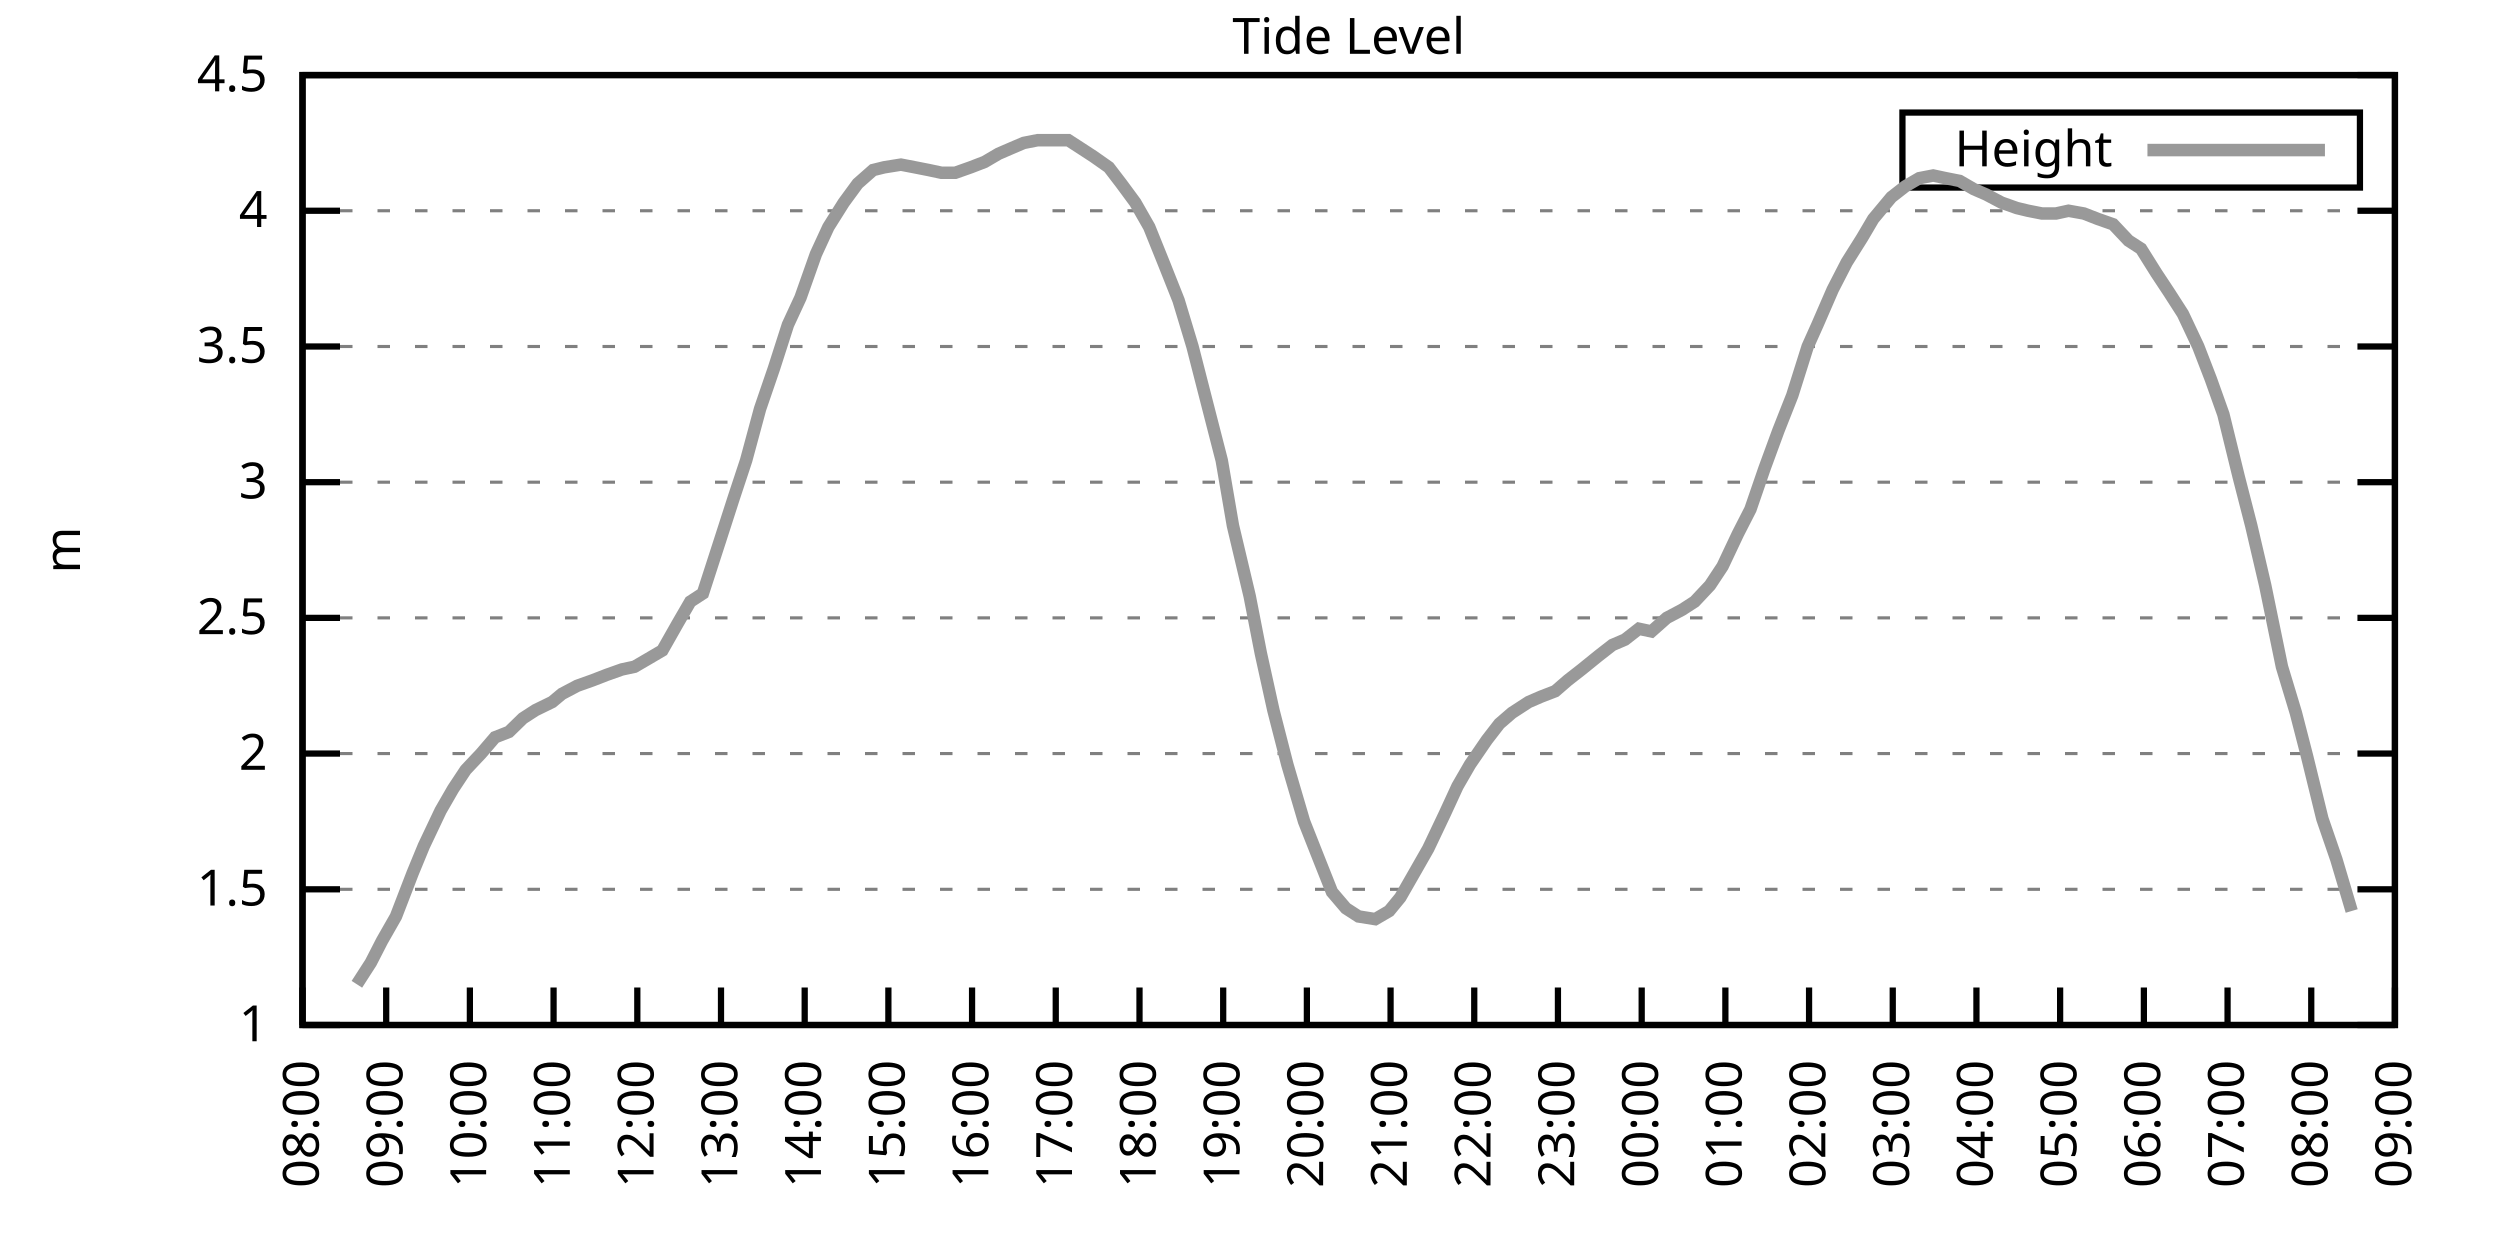
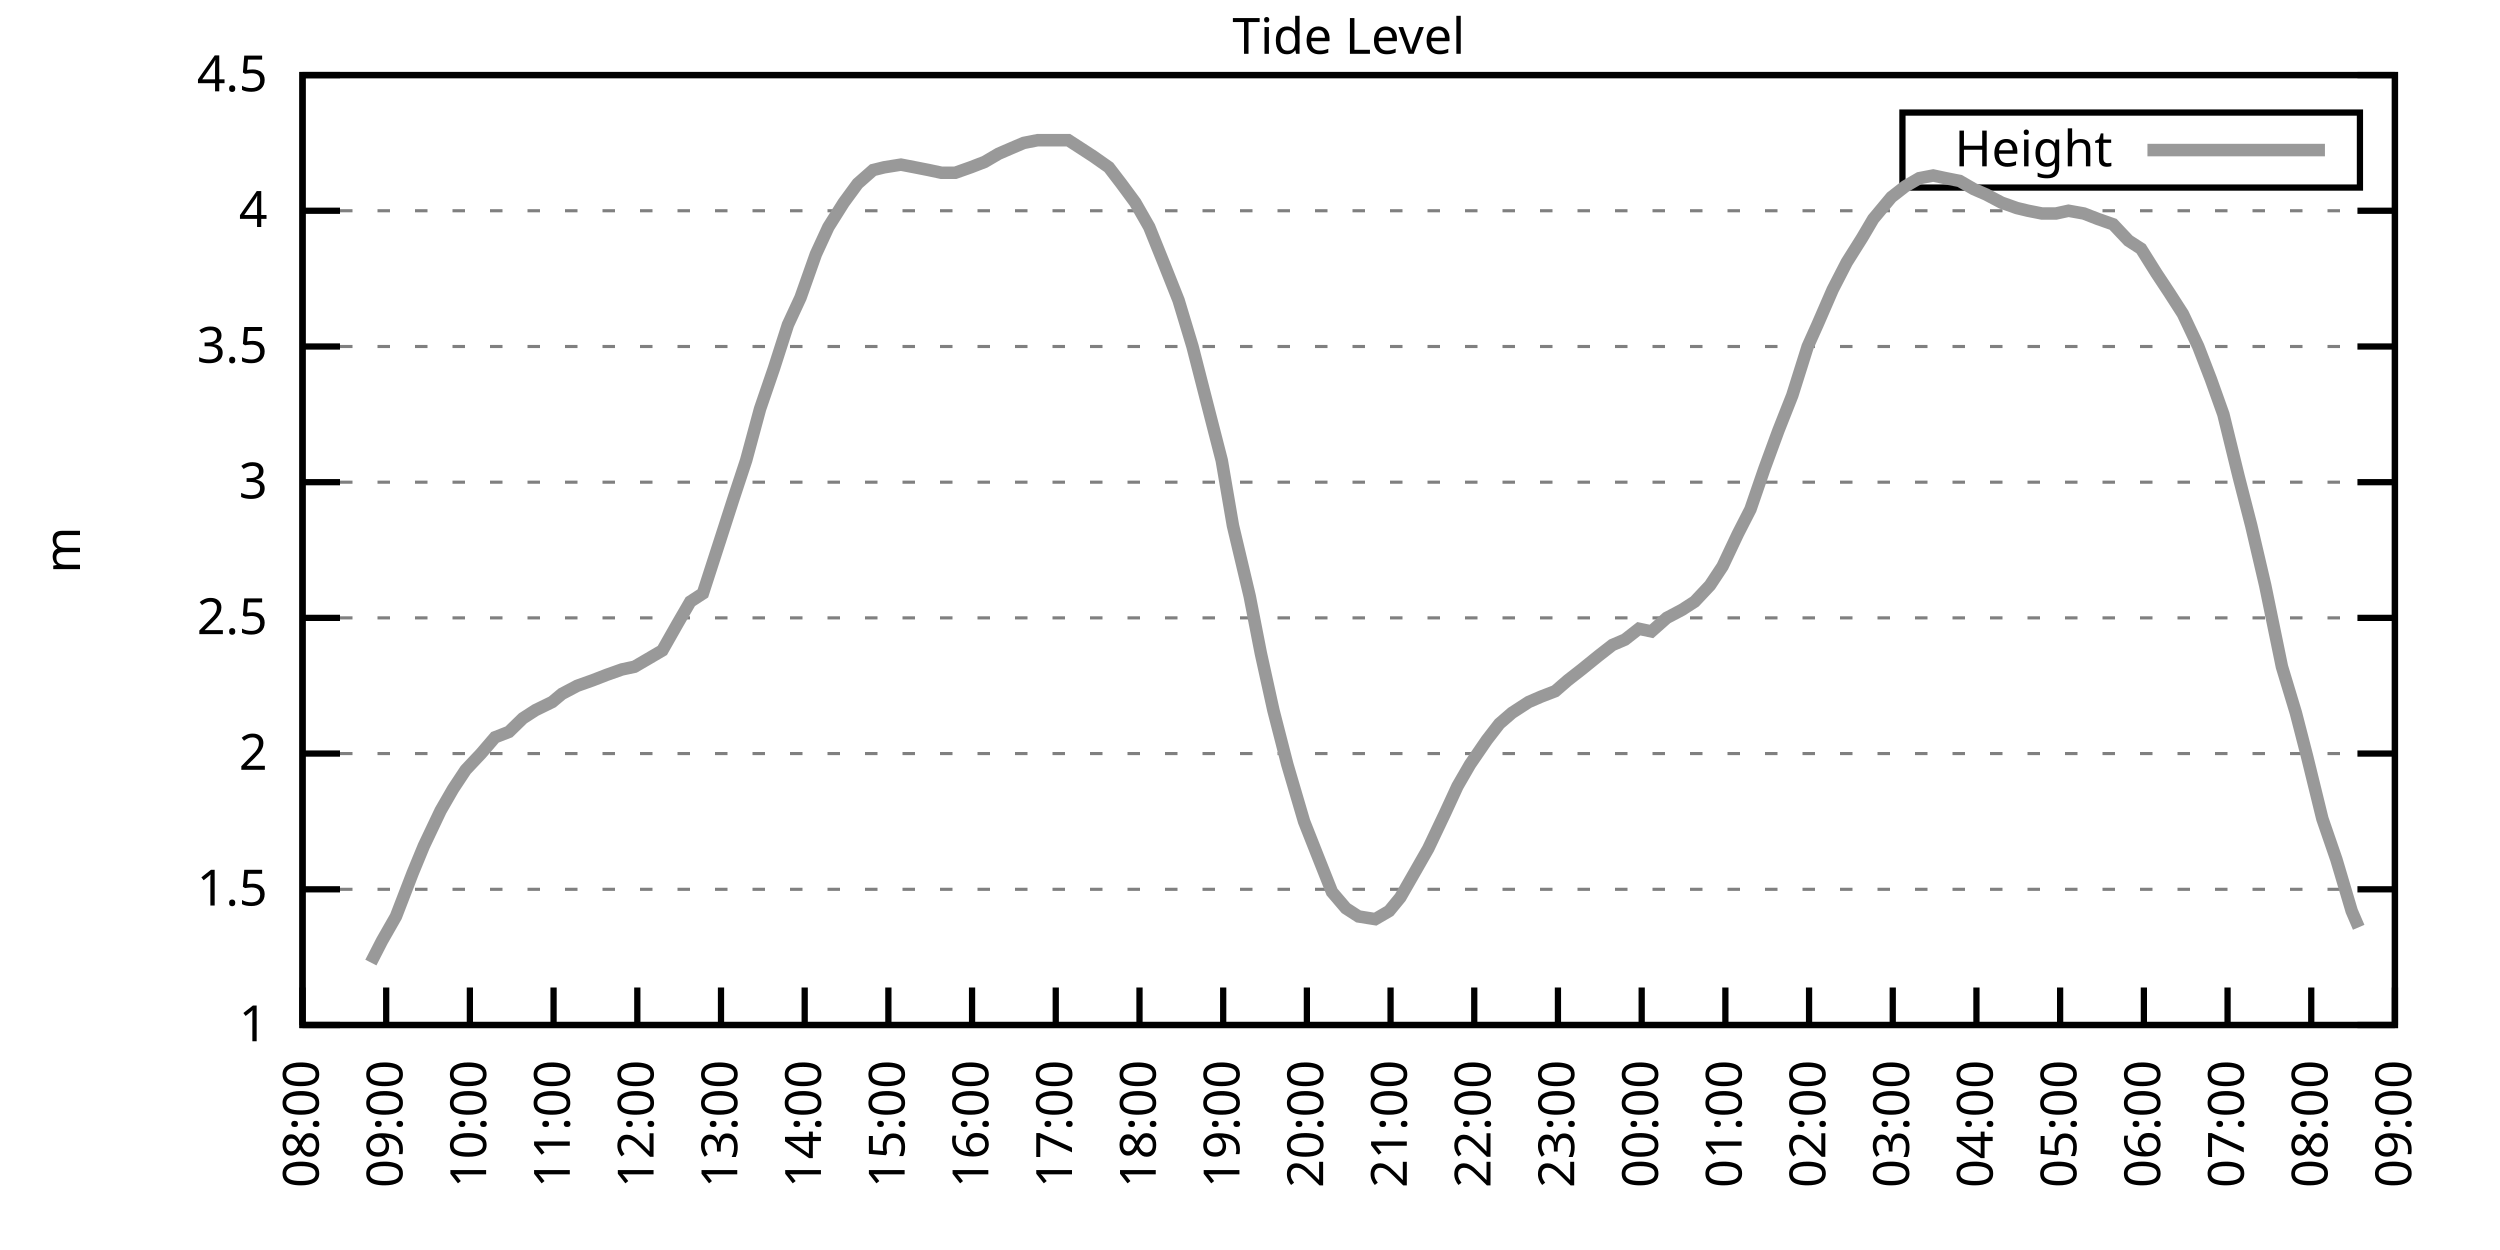
<svg xmlns="http://www.w3.org/2000/svg" xmlns:xlink="http://www.w3.org/1999/xlink" width="400" height="200" viewBox="0 0 400 200">
  <g id="gnuplot_canvas">
    <rect x="0" y="0" width="400" height="200" fill="none" />
    <defs>
      <circle id="gpDot" r="0.5" stroke-width="0.5" stroke="currentColor" />
      <path id="gpPt0" stroke-width="0.333" stroke="currentColor" d="M-1,0 h2 M0,-1 v2" />
      <path id="gpPt1" stroke-width="0.333" stroke="currentColor" d="M-1,-1 L1,1 M1,-1 L-1,1" />
      <path id="gpPt2" stroke-width="0.333" stroke="currentColor" d="M-1,0 L1,0 M0,-1 L0,1 M-1,-1 L1,1 M-1,1 L1,-1" />
      <rect id="gpPt3" stroke-width="0.333" stroke="currentColor" x="-1" y="-1" width="2" height="2" />
      <rect id="gpPt4" stroke-width="0.333" stroke="currentColor" fill="currentColor" x="-1" y="-1" width="2" height="2" />
      <circle id="gpPt5" stroke-width="0.333" stroke="currentColor" cx="0" cy="0" r="1" />
      <use xlink:href="#gpPt5" id="gpPt6" fill="currentColor" stroke="none" />
      <path id="gpPt7" stroke-width="0.333" stroke="currentColor" d="M0,-1.33 L-1.33,0.67 L1.33,0.67 z" />
      <use xlink:href="#gpPt7" id="gpPt8" fill="currentColor" stroke="none" />
      <use xlink:href="#gpPt7" id="gpPt9" stroke="currentColor" transform="rotate(180)" />
      <use xlink:href="#gpPt9" id="gpPt10" fill="currentColor" stroke="none" />
      <use xlink:href="#gpPt3" id="gpPt11" stroke="currentColor" transform="rotate(45)" />
      <use xlink:href="#gpPt11" id="gpPt12" fill="currentColor" stroke="none" />
      <path id="gpPt13" stroke-width="0.333" stroke="currentColor" d="M0,1.330 L1.265,0.411 L0.782,-1.067 L-0.782,-1.076 L-1.265,0.411 z" />
      <use xlink:href="#gpPt13" id="gpPt14" fill="currentColor" stroke="none" />
      <filter id="textbox" filterUnits="objectBoundingBox" x="0" y="0" height="1" width="1">
        <feFlood flood-color="white" flood-opacity="1" result="bgnd" />
        <feComposite in="SourceGraphic" in2="bgnd" operator="atop" />
      </filter>
      <filter id="greybox" filterUnits="objectBoundingBox" x="0" y="0" height="1" width="1">
        <feFlood flood-color="lightgrey" flood-opacity="1" result="grey" />
        <feComposite in="SourceGraphic" in2="grey" operator="atop" />
      </filter>
    </defs>
    <g fill="none" color="white" stroke="currentColor" stroke-width="1.00" stroke-linecap="butt" stroke-linejoin="miter">
</g>
    <g fill="none" color="black" stroke="currentColor" stroke-width="1.00" stroke-linecap="butt" stroke-linejoin="miter">
      <g stroke="none" shape-rendering="crispEdges">
        <polygon fill="rgb(255, 255, 255)" points="48.40,164.00 383.18,164.00 383.18,12.02 48.40,12.02 " />
      </g>
    </g>
    <g fill="none" color="black" stroke="currentColor" stroke-width="1.00" stroke-linecap="butt" stroke-linejoin="miter">
</g>
    <g fill="none" color="black" stroke="black" stroke-width="0.50" stroke-linecap="butt" stroke-linejoin="miter">
</g>
    <g fill="none" color="gray" stroke="currentColor" stroke-width="0.50" stroke-linecap="butt" stroke-linejoin="miter">
      <path stroke="gray" stroke-dasharray="2,4" class="gridline" d="M48.40,164.00 L383.19,164.00  " />
    </g>
    <g fill="none" color="gray" stroke="gray" stroke-width="1.00" stroke-linecap="butt" stroke-linejoin="miter">
</g>
    <g fill="none" color="black" stroke="currentColor" stroke-width="1.00" stroke-linecap="butt" stroke-linejoin="miter">
      <path stroke="black" d="M48.40,164.00 L54.40,164.00 M383.19,164.00 L377.19,164.00  " />
      <g transform="translate(42.80,166.60)" stroke="none" fill="black" font-family="Sans" font-size="8.00" text-anchor="end">
        <text>
          <tspan font-family="Sans"> 1</tspan>
        </text>
      </g>
    </g>
    <g fill="none" color="black" stroke="currentColor" stroke-width="1.00" stroke-linecap="butt" stroke-linejoin="miter">
</g>
    <g fill="none" color="black" stroke="black" stroke-width="0.50" stroke-linecap="butt" stroke-linejoin="miter">
</g>
    <g fill="none" color="gray" stroke="currentColor" stroke-width="0.50" stroke-linecap="butt" stroke-linejoin="miter">
      <path stroke="gray" stroke-dasharray="2,4" class="gridline" d="M48.40,142.29 L383.19,142.29  " />
    </g>
    <g fill="none" color="gray" stroke="gray" stroke-width="1.00" stroke-linecap="butt" stroke-linejoin="miter">
</g>
    <g fill="none" color="black" stroke="currentColor" stroke-width="1.00" stroke-linecap="butt" stroke-linejoin="miter">
      <path stroke="black" d="M48.40,142.29 L54.40,142.29 M383.19,142.29 L377.19,142.29  " />
      <g transform="translate(42.80,144.89)" stroke="none" fill="black" font-family="Sans" font-size="8.00" text-anchor="end">
        <text>
          <tspan font-family="Sans"> 1.5</tspan>
        </text>
      </g>
    </g>
    <g fill="none" color="black" stroke="currentColor" stroke-width="1.00" stroke-linecap="butt" stroke-linejoin="miter">
</g>
    <g fill="none" color="black" stroke="black" stroke-width="0.50" stroke-linecap="butt" stroke-linejoin="miter">
</g>
    <g fill="none" color="gray" stroke="currentColor" stroke-width="0.50" stroke-linecap="butt" stroke-linejoin="miter">
      <path stroke="gray" stroke-dasharray="2,4" class="gridline" d="M48.40,120.57 L383.19,120.57  " />
    </g>
    <g fill="none" color="gray" stroke="gray" stroke-width="1.00" stroke-linecap="butt" stroke-linejoin="miter">
</g>
    <g fill="none" color="black" stroke="currentColor" stroke-width="1.00" stroke-linecap="butt" stroke-linejoin="miter">
      <path stroke="black" d="M48.40,120.57 L54.40,120.57 M383.19,120.57 L377.19,120.57  " />
      <g transform="translate(42.80,123.17)" stroke="none" fill="black" font-family="Sans" font-size="8.00" text-anchor="end">
        <text>
          <tspan font-family="Sans"> 2</tspan>
        </text>
      </g>
    </g>
    <g fill="none" color="black" stroke="currentColor" stroke-width="1.00" stroke-linecap="butt" stroke-linejoin="miter">
</g>
    <g fill="none" color="black" stroke="black" stroke-width="0.50" stroke-linecap="butt" stroke-linejoin="miter">
</g>
    <g fill="none" color="gray" stroke="currentColor" stroke-width="0.50" stroke-linecap="butt" stroke-linejoin="miter">
      <path stroke="gray" stroke-dasharray="2,4" class="gridline" d="M48.40,98.86 L383.19,98.86  " />
    </g>
    <g fill="none" color="gray" stroke="gray" stroke-width="1.00" stroke-linecap="butt" stroke-linejoin="miter">
</g>
    <g fill="none" color="black" stroke="currentColor" stroke-width="1.00" stroke-linecap="butt" stroke-linejoin="miter">
      <path stroke="black" d="M48.40,98.86 L54.40,98.86 M383.19,98.86 L377.19,98.86  " />
      <g transform="translate(42.80,101.46)" stroke="none" fill="black" font-family="Sans" font-size="8.00" text-anchor="end">
        <text>
          <tspan font-family="Sans"> 2.5</tspan>
        </text>
      </g>
    </g>
    <g fill="none" color="black" stroke="currentColor" stroke-width="1.00" stroke-linecap="butt" stroke-linejoin="miter">
</g>
    <g fill="none" color="black" stroke="black" stroke-width="0.50" stroke-linecap="butt" stroke-linejoin="miter">
</g>
    <g fill="none" color="gray" stroke="currentColor" stroke-width="0.50" stroke-linecap="butt" stroke-linejoin="miter">
      <path stroke="gray" stroke-dasharray="2,4" class="gridline" d="M48.40,77.15 L383.19,77.15  " />
    </g>
    <g fill="none" color="gray" stroke="gray" stroke-width="1.00" stroke-linecap="butt" stroke-linejoin="miter">
</g>
    <g fill="none" color="black" stroke="currentColor" stroke-width="1.00" stroke-linecap="butt" stroke-linejoin="miter">
      <path stroke="black" d="M48.40,77.15 L54.40,77.15 M383.19,77.15 L377.19,77.15  " />
      <g transform="translate(42.80,79.75)" stroke="none" fill="black" font-family="Sans" font-size="8.00" text-anchor="end">
        <text>
          <tspan font-family="Sans"> 3</tspan>
        </text>
      </g>
    </g>
    <g fill="none" color="black" stroke="currentColor" stroke-width="1.00" stroke-linecap="butt" stroke-linejoin="miter">
</g>
    <g fill="none" color="black" stroke="black" stroke-width="0.50" stroke-linecap="butt" stroke-linejoin="miter">
</g>
    <g fill="none" color="gray" stroke="currentColor" stroke-width="0.50" stroke-linecap="butt" stroke-linejoin="miter">
      <path stroke="gray" stroke-dasharray="2,4" class="gridline" d="M48.40,55.44 L383.19,55.44  " />
    </g>
    <g fill="none" color="gray" stroke="gray" stroke-width="1.00" stroke-linecap="butt" stroke-linejoin="miter">
</g>
    <g fill="none" color="black" stroke="currentColor" stroke-width="1.00" stroke-linecap="butt" stroke-linejoin="miter">
      <path stroke="black" d="M48.40,55.44 L54.40,55.44 M383.19,55.44 L377.19,55.44  " />
      <g transform="translate(42.80,58.04)" stroke="none" fill="black" font-family="Sans" font-size="8.00" text-anchor="end">
        <text>
          <tspan font-family="Sans"> 3.5</tspan>
        </text>
      </g>
    </g>
    <g fill="none" color="black" stroke="currentColor" stroke-width="1.00" stroke-linecap="butt" stroke-linejoin="miter">
</g>
    <g fill="none" color="black" stroke="black" stroke-width="0.50" stroke-linecap="butt" stroke-linejoin="miter">
</g>
    <g fill="none" color="gray" stroke="currentColor" stroke-width="0.50" stroke-linecap="butt" stroke-linejoin="miter">
      <path stroke="gray" stroke-dasharray="2,4" class="gridline" d="M48.40,33.72 L383.19,33.72  " />
    </g>
    <g fill="none" color="gray" stroke="gray" stroke-width="1.00" stroke-linecap="butt" stroke-linejoin="miter">
</g>
    <g fill="none" color="black" stroke="currentColor" stroke-width="1.00" stroke-linecap="butt" stroke-linejoin="miter">
      <path stroke="black" d="M48.40,33.72 L54.40,33.72 M383.19,33.72 L377.19,33.72  " />
      <g transform="translate(42.80,36.32)" stroke="none" fill="black" font-family="Sans" font-size="8.00" text-anchor="end">
        <text>
          <tspan font-family="Sans"> 4</tspan>
        </text>
      </g>
    </g>
    <g fill="none" color="black" stroke="currentColor" stroke-width="1.00" stroke-linecap="butt" stroke-linejoin="miter">
</g>
    <g fill="none" color="black" stroke="black" stroke-width="0.50" stroke-linecap="butt" stroke-linejoin="miter">
</g>
    <g fill="none" color="gray" stroke="currentColor" stroke-width="0.50" stroke-linecap="butt" stroke-linejoin="miter">
      <path stroke="gray" stroke-dasharray="2,4" class="gridline" d="M48.40,12.01 L383.19,12.01  " />
    </g>
    <g fill="none" color="gray" stroke="gray" stroke-width="1.00" stroke-linecap="butt" stroke-linejoin="miter">
</g>
    <g fill="none" color="black" stroke="currentColor" stroke-width="1.00" stroke-linecap="butt" stroke-linejoin="miter">
      <path stroke="black" d="M48.40,12.01 L54.40,12.01 M383.19,12.01 L377.19,12.01  " />
      <g transform="translate(42.80,14.61)" stroke="none" fill="black" font-family="Sans" font-size="8.00" text-anchor="end">
        <text>
          <tspan font-family="Sans"> 4.5</tspan>
        </text>
      </g>
    </g>
    <g fill="none" color="black" stroke="currentColor" stroke-width="1.00" stroke-linecap="butt" stroke-linejoin="miter">
      <path stroke="black" d="M48.40,164.00 L48.40,158.00  " />
      <g transform="translate(51.00,169.60) rotate(270.00)" stroke="none" fill="black" font-family="Sans" font-size="8.00" text-anchor="end">
        <text>
          <tspan font-family="Sans">08:00</tspan>
        </text>
      </g>
    </g>
    <g fill="none" color="black" stroke="currentColor" stroke-width="1.00" stroke-linecap="butt" stroke-linejoin="miter">
      <path stroke="black" d="M61.79,164.00 L61.79,158.00  " />
      <g transform="translate(64.39,169.60) rotate(270.00)" stroke="none" fill="black" font-family="Sans" font-size="8.00" text-anchor="end">
        <text>
          <tspan font-family="Sans">09:00</tspan>
        </text>
      </g>
    </g>
    <g fill="none" color="black" stroke="currentColor" stroke-width="1.00" stroke-linecap="butt" stroke-linejoin="miter">
      <path stroke="black" d="M75.18,164.00 L75.18,158.00  " />
      <g transform="translate(77.78,169.60) rotate(270.00)" stroke="none" fill="black" font-family="Sans" font-size="8.00" text-anchor="end">
        <text>
          <tspan font-family="Sans">10:00</tspan>
        </text>
      </g>
    </g>
    <g fill="none" color="black" stroke="currentColor" stroke-width="1.00" stroke-linecap="butt" stroke-linejoin="miter">
      <path stroke="black" d="M88.57,164.00 L88.57,158.00  " />
      <g transform="translate(91.17,169.60) rotate(270.00)" stroke="none" fill="black" font-family="Sans" font-size="8.00" text-anchor="end">
        <text>
          <tspan font-family="Sans">11:00</tspan>
        </text>
      </g>
    </g>
    <g fill="none" color="black" stroke="currentColor" stroke-width="1.00" stroke-linecap="butt" stroke-linejoin="miter">
      <path stroke="black" d="M101.97,164.00 L101.97,158.00  " />
      <g transform="translate(104.57,169.60) rotate(270.00)" stroke="none" fill="black" font-family="Sans" font-size="8.00" text-anchor="end">
        <text>
          <tspan font-family="Sans">12:00</tspan>
        </text>
      </g>
    </g>
    <g fill="none" color="black" stroke="currentColor" stroke-width="1.00" stroke-linecap="butt" stroke-linejoin="miter">
      <path stroke="black" d="M115.36,164.00 L115.36,158.00  " />
      <g transform="translate(117.96,169.60) rotate(270.00)" stroke="none" fill="black" font-family="Sans" font-size="8.00" text-anchor="end">
        <text>
          <tspan font-family="Sans">13:00</tspan>
        </text>
      </g>
    </g>
    <g fill="none" color="black" stroke="currentColor" stroke-width="1.00" stroke-linecap="butt" stroke-linejoin="miter">
      <path stroke="black" d="M128.75,164.00 L128.75,158.00  " />
      <g transform="translate(131.35,169.60) rotate(270.00)" stroke="none" fill="black" font-family="Sans" font-size="8.00" text-anchor="end">
        <text>
          <tspan font-family="Sans">14:00</tspan>
        </text>
      </g>
    </g>
    <g fill="none" color="black" stroke="currentColor" stroke-width="1.00" stroke-linecap="butt" stroke-linejoin="miter">
      <path stroke="black" d="M142.14,164.00 L142.14,158.00  " />
      <g transform="translate(144.74,169.60) rotate(270.00)" stroke="none" fill="black" font-family="Sans" font-size="8.00" text-anchor="end">
        <text>
          <tspan font-family="Sans">15:00</tspan>
        </text>
      </g>
    </g>
    <g fill="none" color="black" stroke="currentColor" stroke-width="1.00" stroke-linecap="butt" stroke-linejoin="miter">
      <path stroke="black" d="M155.53,164.00 L155.53,158.00  " />
      <g transform="translate(158.13,169.60) rotate(270.00)" stroke="none" fill="black" font-family="Sans" font-size="8.00" text-anchor="end">
        <text>
          <tspan font-family="Sans">16:00</tspan>
        </text>
      </g>
    </g>
    <g fill="none" color="black" stroke="currentColor" stroke-width="1.00" stroke-linecap="butt" stroke-linejoin="miter">
      <path stroke="black" d="M168.92,164.00 L168.92,158.00  " />
      <g transform="translate(171.52,169.60) rotate(270.00)" stroke="none" fill="black" font-family="Sans" font-size="8.00" text-anchor="end">
        <text>
          <tspan font-family="Sans">17:00</tspan>
        </text>
      </g>
    </g>
    <g fill="none" color="black" stroke="currentColor" stroke-width="1.00" stroke-linecap="butt" stroke-linejoin="miter">
      <path stroke="black" d="M182.32,164.00 L182.32,158.00  " />
      <g transform="translate(184.92,169.60) rotate(270.00)" stroke="none" fill="black" font-family="Sans" font-size="8.00" text-anchor="end">
        <text>
          <tspan font-family="Sans">18:00</tspan>
        </text>
      </g>
    </g>
    <g fill="none" color="black" stroke="currentColor" stroke-width="1.00" stroke-linecap="butt" stroke-linejoin="miter">
      <path stroke="black" d="M195.71,164.00 L195.71,158.00  " />
      <g transform="translate(198.31,169.60) rotate(270.00)" stroke="none" fill="black" font-family="Sans" font-size="8.00" text-anchor="end">
        <text>
          <tspan font-family="Sans">19:00</tspan>
        </text>
      </g>
    </g>
    <g fill="none" color="black" stroke="currentColor" stroke-width="1.00" stroke-linecap="butt" stroke-linejoin="miter">
      <path stroke="black" d="M209.10,164.00 L209.10,158.00  " />
      <g transform="translate(211.70,169.60) rotate(270.00)" stroke="none" fill="black" font-family="Sans" font-size="8.00" text-anchor="end">
        <text>
          <tspan font-family="Sans">20:00</tspan>
        </text>
      </g>
    </g>
    <g fill="none" color="black" stroke="currentColor" stroke-width="1.00" stroke-linecap="butt" stroke-linejoin="miter">
      <path stroke="black" d="M222.49,164.00 L222.49,158.00  " />
      <g transform="translate(225.09,169.60) rotate(270.00)" stroke="none" fill="black" font-family="Sans" font-size="8.00" text-anchor="end">
        <text>
          <tspan font-family="Sans">21:00</tspan>
        </text>
      </g>
    </g>
    <g fill="none" color="black" stroke="currentColor" stroke-width="1.00" stroke-linecap="butt" stroke-linejoin="miter">
      <path stroke="black" d="M235.88,164.00 L235.88,158.00  " />
      <g transform="translate(238.48,169.60) rotate(270.00)" stroke="none" fill="black" font-family="Sans" font-size="8.00" text-anchor="end">
        <text>
          <tspan font-family="Sans">22:00</tspan>
        </text>
      </g>
    </g>
    <g fill="none" color="black" stroke="currentColor" stroke-width="1.00" stroke-linecap="butt" stroke-linejoin="miter">
      <path stroke="black" d="M249.27,164.00 L249.27,158.00  " />
      <g transform="translate(251.87,169.60) rotate(270.00)" stroke="none" fill="black" font-family="Sans" font-size="8.00" text-anchor="end">
        <text>
          <tspan font-family="Sans">23:00</tspan>
        </text>
      </g>
    </g>
    <g fill="none" color="black" stroke="currentColor" stroke-width="1.00" stroke-linecap="butt" stroke-linejoin="miter">
      <path stroke="black" d="M262.67,164.00 L262.67,158.00  " />
      <g transform="translate(265.27,169.60) rotate(270.00)" stroke="none" fill="black" font-family="Sans" font-size="8.00" text-anchor="end">
        <text>
          <tspan font-family="Sans">00:00</tspan>
        </text>
      </g>
    </g>
    <g fill="none" color="black" stroke="currentColor" stroke-width="1.00" stroke-linecap="butt" stroke-linejoin="miter">
      <path stroke="black" d="M276.06,164.00 L276.06,158.00  " />
      <g transform="translate(278.66,169.60) rotate(270.00)" stroke="none" fill="black" font-family="Sans" font-size="8.00" text-anchor="end">
        <text>
          <tspan font-family="Sans">01:00</tspan>
        </text>
      </g>
    </g>
    <g fill="none" color="black" stroke="currentColor" stroke-width="1.00" stroke-linecap="butt" stroke-linejoin="miter">
      <path stroke="black" d="M289.45,164.00 L289.45,158.00  " />
      <g transform="translate(292.05,169.60) rotate(270.00)" stroke="none" fill="black" font-family="Sans" font-size="8.00" text-anchor="end">
        <text>
          <tspan font-family="Sans">02:00</tspan>
        </text>
      </g>
    </g>
    <g fill="none" color="black" stroke="currentColor" stroke-width="1.00" stroke-linecap="butt" stroke-linejoin="miter">
      <path stroke="black" d="M302.84,164.00 L302.84,158.00  " />
      <g transform="translate(305.44,169.60) rotate(270.00)" stroke="none" fill="black" font-family="Sans" font-size="8.00" text-anchor="end">
        <text>
          <tspan font-family="Sans">03:00</tspan>
        </text>
      </g>
    </g>
    <g fill="none" color="black" stroke="currentColor" stroke-width="1.00" stroke-linecap="butt" stroke-linejoin="miter">
      <path stroke="black" d="M316.23,164.00 L316.23,158.00  " />
      <g transform="translate(318.83,169.60) rotate(270.00)" stroke="none" fill="black" font-family="Sans" font-size="8.00" text-anchor="end">
        <text>
          <tspan font-family="Sans">04:00</tspan>
        </text>
      </g>
    </g>
    <g fill="none" color="black" stroke="currentColor" stroke-width="1.00" stroke-linecap="butt" stroke-linejoin="miter">
      <path stroke="black" d="M329.62,164.00 L329.62,158.00  " />
      <g transform="translate(332.22,169.60) rotate(270.00)" stroke="none" fill="black" font-family="Sans" font-size="8.00" text-anchor="end">
        <text>
          <tspan font-family="Sans">05:00</tspan>
        </text>
      </g>
    </g>
    <g fill="none" color="black" stroke="currentColor" stroke-width="1.00" stroke-linecap="butt" stroke-linejoin="miter">
      <path stroke="black" d="M343.02,164.00 L343.02,158.00  " />
      <g transform="translate(345.62,169.60) rotate(270.00)" stroke="none" fill="black" font-family="Sans" font-size="8.00" text-anchor="end">
        <text>
          <tspan font-family="Sans">06:00</tspan>
        </text>
      </g>
    </g>
    <g fill="none" color="black" stroke="currentColor" stroke-width="1.00" stroke-linecap="butt" stroke-linejoin="miter">
      <path stroke="black" d="M356.41,164.00 L356.41,158.00  " />
      <g transform="translate(359.01,169.60) rotate(270.00)" stroke="none" fill="black" font-family="Sans" font-size="8.00" text-anchor="end">
        <text>
          <tspan font-family="Sans">07:00</tspan>
        </text>
      </g>
    </g>
    <g fill="none" color="black" stroke="currentColor" stroke-width="1.00" stroke-linecap="butt" stroke-linejoin="miter">
      <path stroke="black" d="M369.80,164.00 L369.80,158.00  " />
      <g transform="translate(372.40,169.60) rotate(270.00)" stroke="none" fill="black" font-family="Sans" font-size="8.00" text-anchor="end">
        <text>
          <tspan font-family="Sans">08:00</tspan>
        </text>
      </g>
    </g>
    <g fill="none" color="black" stroke="currentColor" stroke-width="1.00" stroke-linecap="butt" stroke-linejoin="miter">
      <path stroke="black" d="M383.19,164.00 L383.19,158.00  " />
      <g transform="translate(385.79,169.60) rotate(270.00)" stroke="none" fill="black" font-family="Sans" font-size="8.00" text-anchor="end">
        <text>
          <tspan font-family="Sans">09:00</tspan>
        </text>
      </g>
    </g>
    <g fill="none" color="black" stroke="currentColor" stroke-width="1.00" stroke-linecap="butt" stroke-linejoin="miter">
</g>
    <g fill="none" color="black" stroke="currentColor" stroke-width="1.00" stroke-linecap="butt" stroke-linejoin="miter">
      <path stroke="black" d="M48.40,12.01 L48.40,164.00 L383.19,164.00 L383.19,12.01 L48.40,12.01 Z  " />
    </g>
    <g fill="none" color="black" stroke="currentColor" stroke-width="1.00" stroke-linecap="butt" stroke-linejoin="miter">
</g>
    <g fill="none" color="black" stroke="currentColor" stroke-width="1.00" stroke-linecap="butt" stroke-linejoin="miter">
      <path stroke="black" d="M304.39,30.01 L304.39,18.01 L377.59,18.01 L377.59,30.01 L304.39,30.01 Z  " />
    </g>
    <g id="Tide_level_plot_1">
      <g fill="none" color="white" stroke="black" stroke-width="2.00" stroke-linecap="butt" stroke-linejoin="miter">
</g>
      <g fill="none" color="black" stroke="currentColor" stroke-width="2.00" stroke-linecap="butt" stroke-linejoin="miter">
        <g transform="translate(337.99,26.61)" stroke="none" fill="black" font-family="Sans" font-size="8.00" text-anchor="end">
          <text>
            <tspan font-family="Sans">Height</tspan>
          </text>
        </g>
      </g>
      <g fill="none" color="black" stroke="currentColor" stroke-width="2.00" stroke-linecap="butt" stroke-linejoin="miter">
-         <path stroke="rgb(153, 153, 153)" d="M343.59,24.01 L371.99,24.01 M57.10,157.49 L59.34,154.01 L61.12,150.54 L63.35,146.63 L66.03,139.68 L67.82,135.34   L70.50,129.69 L72.50,126.22 L74.51,123.18 L76.97,120.57 L79.20,117.97 L81.43,117.10 L83.66,114.93 L85.67,113.63   L88.35,112.32 L89.91,111.02 L92.37,109.72 L94.82,108.85 L97.06,107.98 L99.51,107.11 L101.52,106.68 L103.75,105.38   L105.98,104.07 L108.44,99.73 L110.45,96.26 L112.46,94.95 L115.13,86.70 L117.37,79.75 L119.38,73.67 L121.61,65.42   L123.84,58.91 L126.07,51.96 L128.08,47.62 L130.54,40.67 L132.54,36.33 L135.00,32.42 L137.23,29.38 L139.69,27.21   L141.47,26.77 L144.15,26.34 L146.38,26.77 L148.61,27.21 L150.62,27.64 L152.85,27.64 L155.31,26.77 L157.54,25.91   L159.77,24.60 L161.78,23.73 L163.79,22.87 L166.02,22.43 L168.70,22.43 L170.93,22.43 L172.94,23.73 L174.95,25.04   L177.41,26.77 L179.41,29.38 L181.65,32.42 L183.88,36.33 L186.33,42.41 L188.57,48.05 L190.80,55.44 L193.25,64.99   L195.48,73.67 L197.27,84.10 L199.95,95.39 L201.73,104.51 L203.74,113.63 L205.97,122.31 L208.65,131.43 L210.88,137.08   L213.12,142.72 L215.35,145.33 L217.36,146.63 L220.04,147.06 L222.27,145.76 L224.05,143.59 L226.29,139.68 L228.52,135.77   L231.20,130.13 L233.20,125.79 L235.21,122.31 L237.89,118.40 L239.90,115.80 L241.91,114.06 L244.59,112.32 L246.60,111.45   L248.83,110.59 L250.84,108.85 L253.07,107.11 L255.75,104.94 L257.98,103.20 L259.99,102.34 L262.22,100.60 L264.23,101.03   L266.68,98.86 L269.14,97.56 L271.15,96.26 L273.60,93.65 L275.61,90.61 L278.07,85.40 L280.07,81.49 L282.31,74.98   L284.54,68.90 L286.77,63.25 L289.23,55.44 L290.79,51.96 L293.24,46.32 L295.48,41.97 L297.93,38.07 L299.72,35.03   L302.62,31.55 L304.85,29.81 L307.08,28.51 L309.31,28.08 L311.32,28.51 L313.55,28.95 L315.79,30.25 L317.79,31.12   L320.25,32.42 L322.70,33.29 L324.49,33.72 L326.72,34.16 L328.95,34.16 L330.96,33.72 L333.42,34.16 L335.65,35.03   L338.10,35.89 L340.56,38.50 L342.57,39.80 L345.02,43.71 L347.03,46.75 L349.26,50.22 L351.72,55.44 L353.73,60.65   L355.74,66.29 L358.19,76.28 L360.20,84.10 L362.43,93.65 L365.11,106.68 L367.34,114.06 L369.13,121.01 L371.58,131.00   L373.82,137.51 L376.27,145.76  " />
+         <path stroke="rgb(153, 153, 153)" d="M343.59,24.01 L371.99,24.01 M59.34,154.01 L61.12,150.54 L63.35,146.63 L66.03,139.68 L67.82,135.34 L70.50,129.69   L72.50,126.22 L74.51,123.18 L76.97,120.57 L79.20,117.97 L81.43,117.10 L83.66,114.93 L85.67,113.63 L88.35,112.32   L89.91,111.02 L92.37,109.72 L94.82,108.85 L97.06,107.98 L99.51,107.11 L101.52,106.68 L103.75,105.38 L105.98,104.07   L108.44,99.73 L110.45,96.26 L112.46,94.95 L115.13,86.70 L117.37,79.75 L119.38,73.67 L121.61,65.42 L123.84,58.91   L126.07,51.96 L128.08,47.62 L130.54,40.67 L132.54,36.33 L135.00,32.42 L137.23,29.38 L139.69,27.21 L141.47,26.77   L144.15,26.34 L146.38,26.77 L148.61,27.21 L150.62,27.64 L152.85,27.64 L155.31,26.77 L157.54,25.91 L159.77,24.60   L161.78,23.73 L163.79,22.87 L166.02,22.43 L168.70,22.43 L170.93,22.43 L172.94,23.73 L174.95,25.04 L177.41,26.77   L179.41,29.38 L181.65,32.42 L183.88,36.33 L186.33,42.41 L188.57,48.05 L190.80,55.44 L193.25,64.99 L195.48,73.67   L197.27,84.10 L199.95,95.39 L201.73,104.51 L203.74,113.63 L205.97,122.31 L208.65,131.43 L210.88,137.08 L213.12,142.72   L215.35,145.33 L217.36,146.63 L220.04,147.06 L222.27,145.76 L224.05,143.59 L226.29,139.68 L228.52,135.77 L231.20,130.13   L233.20,125.79 L235.21,122.31 L237.89,118.40 L239.90,115.80 L241.91,114.06 L244.59,112.32 L246.60,111.45 L248.83,110.59   L250.84,108.85 L253.07,107.11 L255.75,104.94 L257.98,103.20 L259.99,102.34 L262.22,100.60 L264.23,101.03 L266.68,98.86   L269.14,97.56 L271.15,96.26 L273.60,93.65 L275.61,90.61 L278.07,85.40 L280.07,81.49 L282.31,74.98 L284.54,68.90   L286.77,63.25 L289.23,55.44 L290.79,51.96 L293.24,46.32 L295.48,41.97 L297.93,38.07 L299.72,35.03 L302.62,31.55   L304.85,29.81 L307.08,28.51 L309.31,28.08 L311.32,28.51 L313.55,28.95 L315.79,30.25 L317.79,31.12 L320.25,32.42   L322.70,33.29 L324.49,33.72 L326.72,34.16 L328.95,34.16 L330.96,33.72 L333.42,34.16 L335.65,35.03 L338.10,35.89   L340.56,38.50 L342.57,39.80 L345.02,43.71 L347.03,46.75 L349.26,50.22 L351.72,55.44 L353.73,60.65 L355.74,66.29   L358.19,76.28 L360.20,84.10 L362.43,93.65 L365.11,106.68 L367.34,114.06 L369.13,121.01 L371.58,131.00 L373.82,137.51   L376.27,145.76 L377.39,148.37  " />
      </g>
    </g>
    <g fill="none" color="black" stroke="currentColor" stroke-width="2.00" stroke-linecap="butt" stroke-linejoin="miter">
</g>
    <g fill="none" color="black" stroke="black" stroke-width="1.00" stroke-linecap="butt" stroke-linejoin="miter">
</g>
    <g fill="none" color="black" stroke="currentColor" stroke-width="1.00" stroke-linecap="butt" stroke-linejoin="miter">
      <path stroke="black" d="M48.40,12.01 L48.40,164.00 L383.19,164.00 L383.19,12.01 L48.40,12.01 Z  " />
      <g transform="translate(12.80,88.01) rotate(270.00)" stroke="none" fill="black" font-family="Sans" font-size="8.00" text-anchor="middle">
        <text>
          <tspan font-family="Sans">m</tspan>
        </text>
      </g>
    </g>
    <g fill="none" color="black" stroke="currentColor" stroke-width="1.00" stroke-linecap="butt" stroke-linejoin="miter">
</g>
    <g fill="none" color="black" stroke="currentColor" stroke-width="1.00" stroke-linecap="butt" stroke-linejoin="miter">
      <g transform="translate(215.79,8.61)" stroke="none" fill="black" font-family="Sans" font-size="8.00" text-anchor="middle">
        <text>
          <tspan font-family="Sans">Tide Level</tspan>
        </text>
      </g>
    </g>
    <g fill="none" color="black" stroke="currentColor" stroke-width="1.00" stroke-linecap="butt" stroke-linejoin="miter">
</g>
  </g>
</svg>
